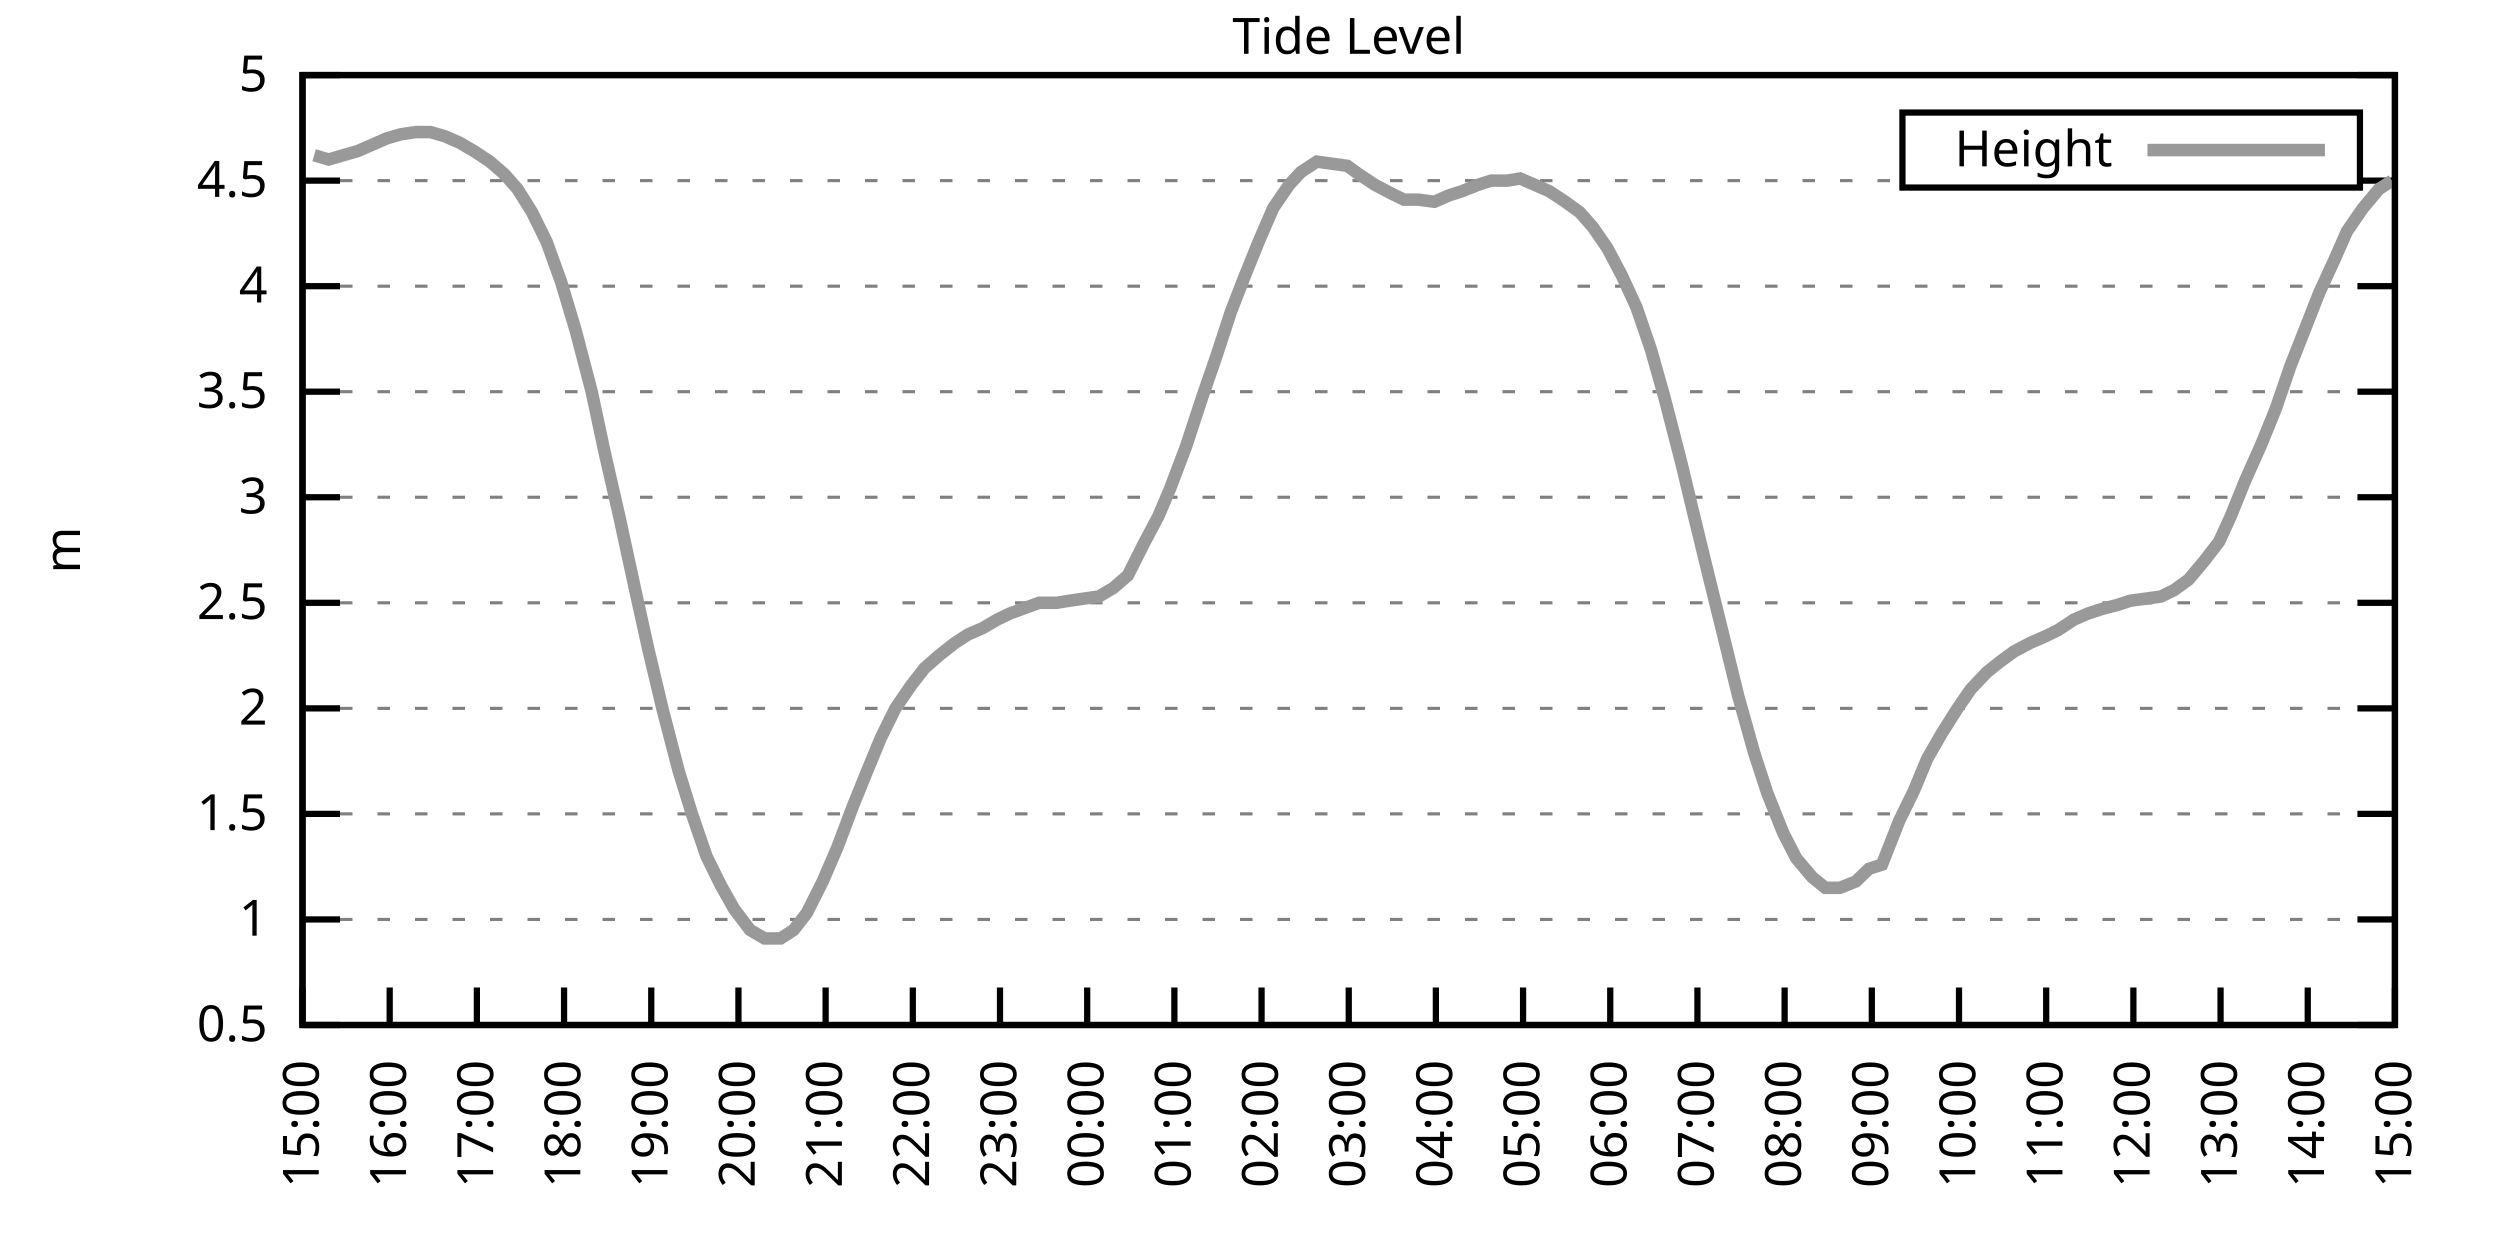
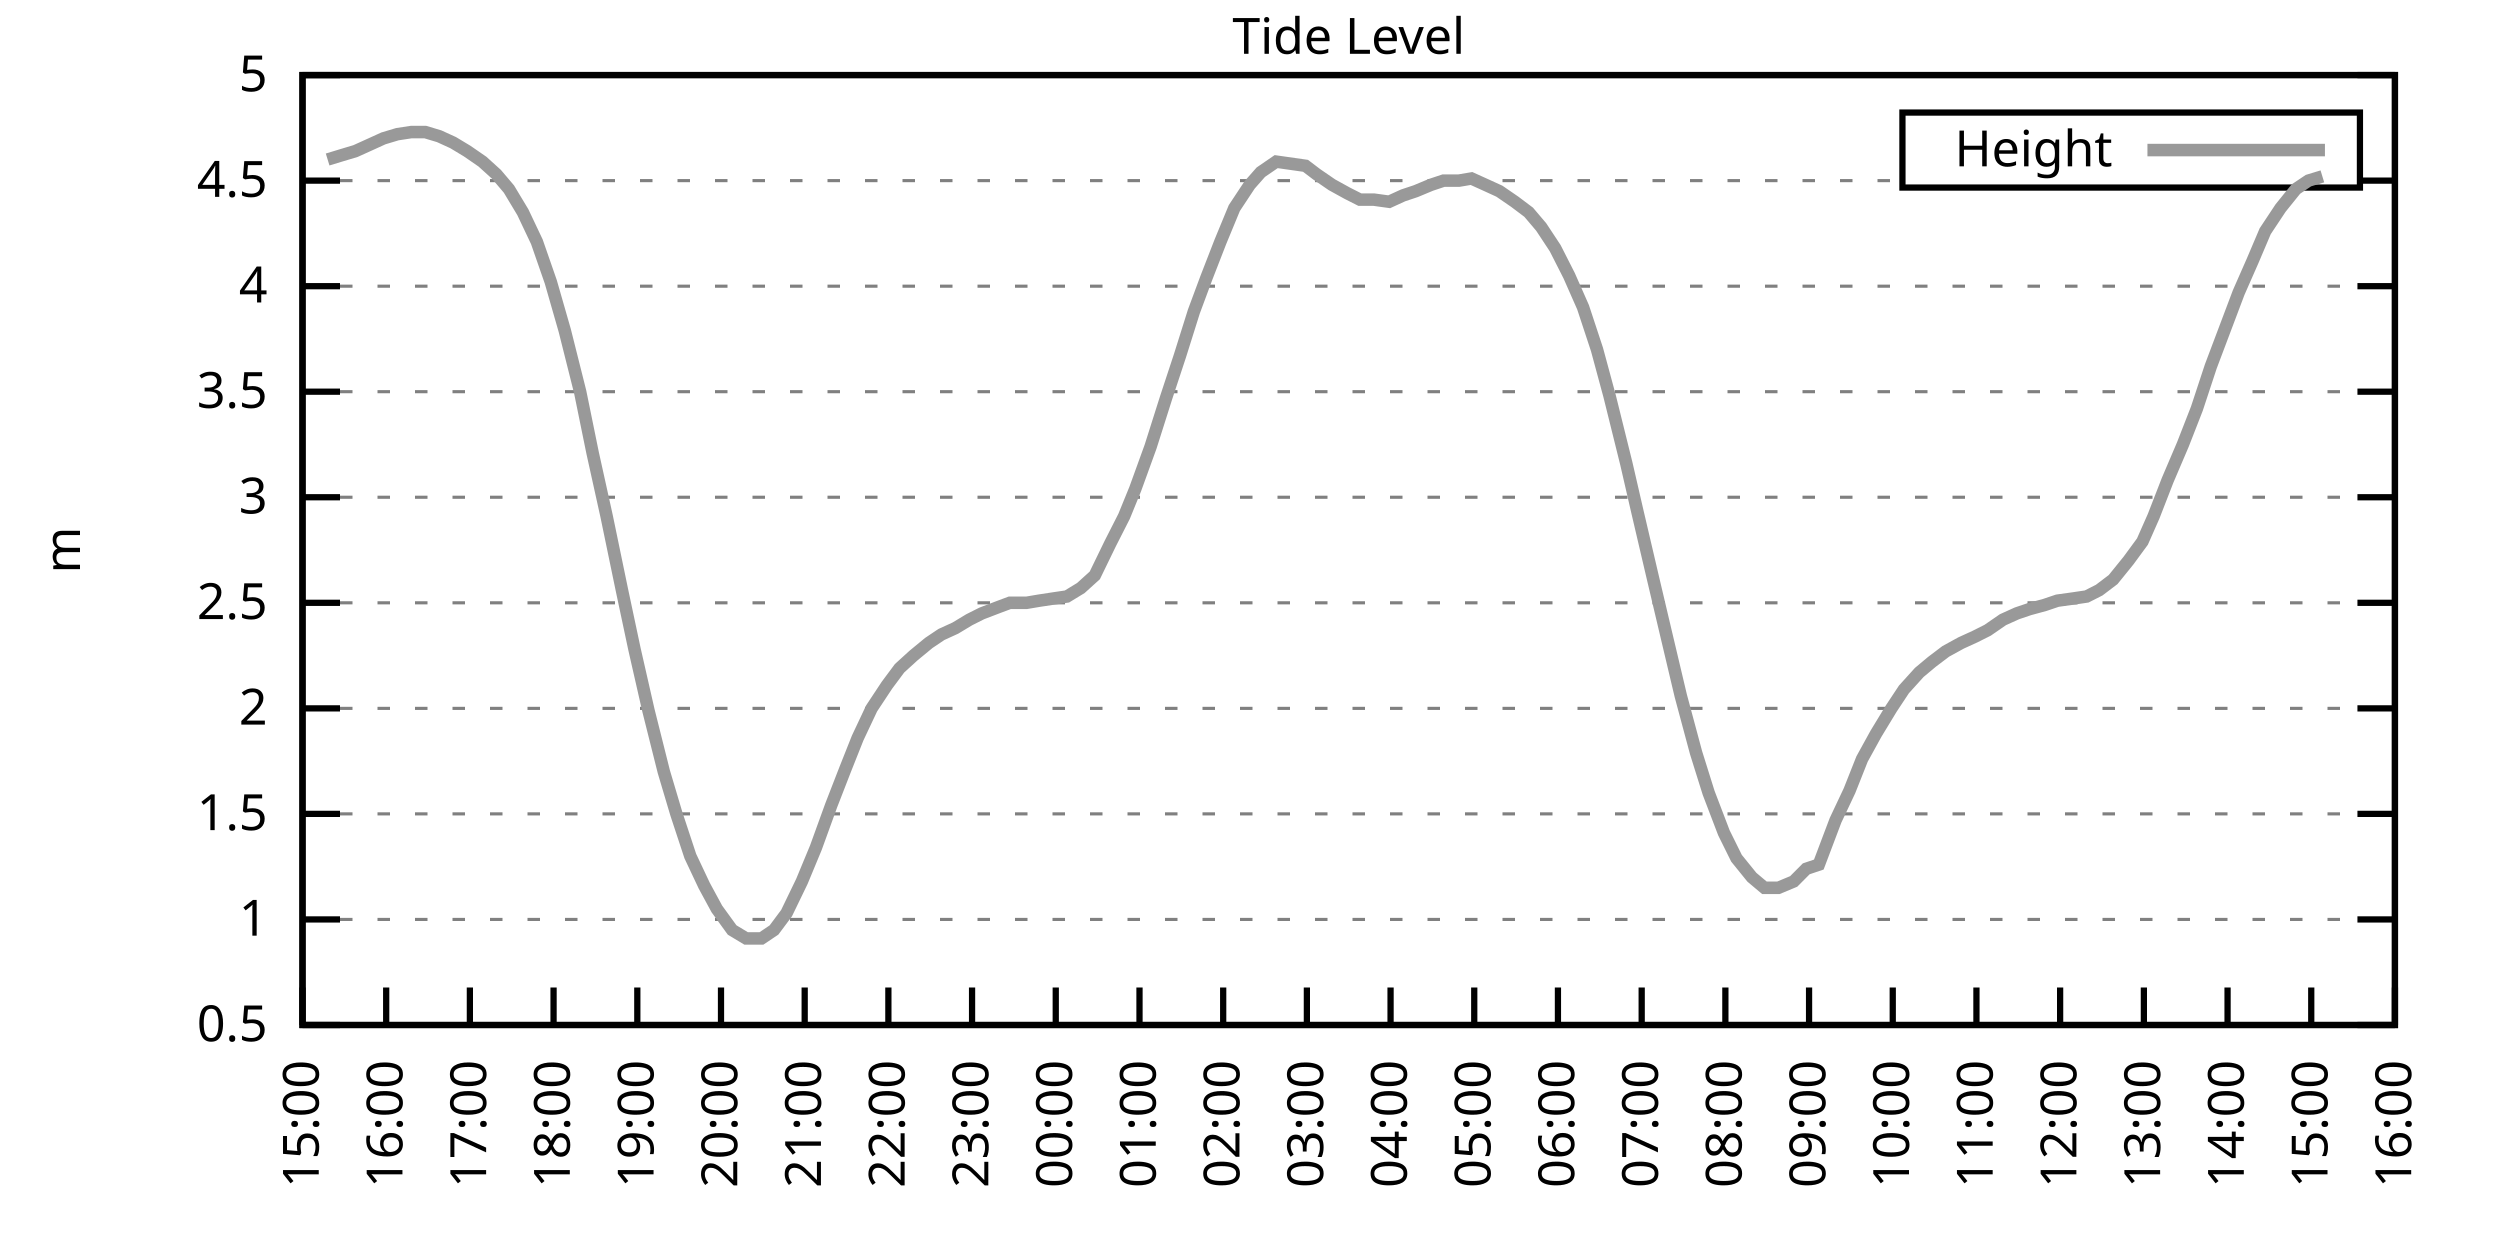
<svg xmlns="http://www.w3.org/2000/svg" xmlns:xlink="http://www.w3.org/1999/xlink" width="400" height="200" viewBox="0 0 400 200">
  <g id="gnuplot_canvas">
    <rect x="0" y="0" width="400" height="200" fill="none" />
    <defs>
      <circle id="gpDot" r="0.5" stroke-width="0.5" stroke="currentColor" />
      <path id="gpPt0" stroke-width="0.333" stroke="currentColor" d="M-1,0 h2 M0,-1 v2" />
      <path id="gpPt1" stroke-width="0.333" stroke="currentColor" d="M-1,-1 L1,1 M1,-1 L-1,1" />
      <path id="gpPt2" stroke-width="0.333" stroke="currentColor" d="M-1,0 L1,0 M0,-1 L0,1 M-1,-1 L1,1 M-1,1 L1,-1" />
      <rect id="gpPt3" stroke-width="0.333" stroke="currentColor" x="-1" y="-1" width="2" height="2" />
      <rect id="gpPt4" stroke-width="0.333" stroke="currentColor" fill="currentColor" x="-1" y="-1" width="2" height="2" />
      <circle id="gpPt5" stroke-width="0.333" stroke="currentColor" cx="0" cy="0" r="1" />
      <use xlink:href="#gpPt5" id="gpPt6" fill="currentColor" stroke="none" />
      <path id="gpPt7" stroke-width="0.333" stroke="currentColor" d="M0,-1.33 L-1.33,0.67 L1.33,0.67 z" />
      <use xlink:href="#gpPt7" id="gpPt8" fill="currentColor" stroke="none" />
      <use xlink:href="#gpPt7" id="gpPt9" stroke="currentColor" transform="rotate(180)" />
      <use xlink:href="#gpPt9" id="gpPt10" fill="currentColor" stroke="none" />
      <use xlink:href="#gpPt3" id="gpPt11" stroke="currentColor" transform="rotate(45)" />
      <use xlink:href="#gpPt11" id="gpPt12" fill="currentColor" stroke="none" />
      <path id="gpPt13" stroke-width="0.333" stroke="currentColor" d="M0,1.330 L1.265,0.411 L0.782,-1.067 L-0.782,-1.076 L-1.265,0.411 z" />
      <use xlink:href="#gpPt13" id="gpPt14" fill="currentColor" stroke="none" />
      <filter id="textbox" filterUnits="objectBoundingBox" x="0" y="0" height="1" width="1">
        <feFlood flood-color="white" flood-opacity="1" result="bgnd" />
        <feComposite in="SourceGraphic" in2="bgnd" operator="atop" />
      </filter>
      <filter id="greybox" filterUnits="objectBoundingBox" x="0" y="0" height="1" width="1">
        <feFlood flood-color="lightgrey" flood-opacity="1" result="grey" />
        <feComposite in="SourceGraphic" in2="grey" operator="atop" />
      </filter>
    </defs>
    <g fill="none" color="white" stroke="currentColor" stroke-width="1.00" stroke-linecap="butt" stroke-linejoin="miter">
</g>
    <g fill="none" color="black" stroke="currentColor" stroke-width="1.00" stroke-linecap="butt" stroke-linejoin="miter">
      <g stroke="none" shape-rendering="crispEdges">
        <polygon fill="rgb(255, 255, 255)" points="48.40,164.00 383.18,164.00 383.18,12.02 48.40,12.02 " />
      </g>
    </g>
    <g fill="none" color="black" stroke="currentColor" stroke-width="1.00" stroke-linecap="butt" stroke-linejoin="miter">
</g>
    <g fill="none" color="black" stroke="black" stroke-width="0.50" stroke-linecap="butt" stroke-linejoin="miter">
</g>
    <g fill="none" color="gray" stroke="currentColor" stroke-width="0.50" stroke-linecap="butt" stroke-linejoin="miter">
      <path stroke="gray" stroke-dasharray="2,4" class="gridline" d="M48.40,164.00 L383.19,164.00  " />
    </g>
    <g fill="none" color="gray" stroke="gray" stroke-width="1.00" stroke-linecap="butt" stroke-linejoin="miter">
</g>
    <g fill="none" color="black" stroke="currentColor" stroke-width="1.00" stroke-linecap="butt" stroke-linejoin="miter">
      <path stroke="black" d="M48.40,164.00 L54.40,164.00 M383.19,164.00 L377.19,164.00  " />
      <g transform="translate(42.80,166.60)" stroke="none" fill="black" font-family="Sans" font-size="8.00" text-anchor="end">
        <text>
          <tspan font-family="Sans"> 0.5</tspan>
        </text>
      </g>
    </g>
    <g fill="none" color="black" stroke="currentColor" stroke-width="1.00" stroke-linecap="butt" stroke-linejoin="miter">
</g>
    <g fill="none" color="black" stroke="black" stroke-width="0.50" stroke-linecap="butt" stroke-linejoin="miter">
</g>
    <g fill="none" color="gray" stroke="currentColor" stroke-width="0.50" stroke-linecap="butt" stroke-linejoin="miter">
      <path stroke="gray" stroke-dasharray="2,4" class="gridline" d="M48.40,147.11 L383.19,147.11  " />
    </g>
    <g fill="none" color="gray" stroke="gray" stroke-width="1.00" stroke-linecap="butt" stroke-linejoin="miter">
</g>
    <g fill="none" color="black" stroke="currentColor" stroke-width="1.00" stroke-linecap="butt" stroke-linejoin="miter">
      <path stroke="black" d="M48.40,147.11 L54.40,147.11 M383.19,147.11 L377.19,147.11  " />
      <g transform="translate(42.80,149.71)" stroke="none" fill="black" font-family="Sans" font-size="8.00" text-anchor="end">
        <text>
          <tspan font-family="Sans"> 1</tspan>
        </text>
      </g>
    </g>
    <g fill="none" color="black" stroke="currentColor" stroke-width="1.00" stroke-linecap="butt" stroke-linejoin="miter">
</g>
    <g fill="none" color="black" stroke="black" stroke-width="0.50" stroke-linecap="butt" stroke-linejoin="miter">
</g>
    <g fill="none" color="gray" stroke="currentColor" stroke-width="0.50" stroke-linecap="butt" stroke-linejoin="miter">
      <path stroke="gray" stroke-dasharray="2,4" class="gridline" d="M48.40,130.22 L383.19,130.22  " />
    </g>
    <g fill="none" color="gray" stroke="gray" stroke-width="1.00" stroke-linecap="butt" stroke-linejoin="miter">
</g>
    <g fill="none" color="black" stroke="currentColor" stroke-width="1.00" stroke-linecap="butt" stroke-linejoin="miter">
      <path stroke="black" d="M48.40,130.22 L54.40,130.22 M383.19,130.22 L377.19,130.22  " />
      <g transform="translate(42.80,132.82)" stroke="none" fill="black" font-family="Sans" font-size="8.00" text-anchor="end">
        <text>
          <tspan font-family="Sans"> 1.5</tspan>
        </text>
      </g>
    </g>
    <g fill="none" color="black" stroke="currentColor" stroke-width="1.00" stroke-linecap="butt" stroke-linejoin="miter">
</g>
    <g fill="none" color="black" stroke="black" stroke-width="0.50" stroke-linecap="butt" stroke-linejoin="miter">
</g>
    <g fill="none" color="gray" stroke="currentColor" stroke-width="0.50" stroke-linecap="butt" stroke-linejoin="miter">
      <path stroke="gray" stroke-dasharray="2,4" class="gridline" d="M48.40,113.34 L383.19,113.34  " />
    </g>
    <g fill="none" color="gray" stroke="gray" stroke-width="1.00" stroke-linecap="butt" stroke-linejoin="miter">
</g>
    <g fill="none" color="black" stroke="currentColor" stroke-width="1.00" stroke-linecap="butt" stroke-linejoin="miter">
      <path stroke="black" d="M48.40,113.34 L54.40,113.34 M383.19,113.34 L377.19,113.34  " />
      <g transform="translate(42.80,115.94)" stroke="none" fill="black" font-family="Sans" font-size="8.00" text-anchor="end">
        <text>
          <tspan font-family="Sans"> 2</tspan>
        </text>
      </g>
    </g>
    <g fill="none" color="black" stroke="currentColor" stroke-width="1.00" stroke-linecap="butt" stroke-linejoin="miter">
</g>
    <g fill="none" color="black" stroke="black" stroke-width="0.50" stroke-linecap="butt" stroke-linejoin="miter">
</g>
    <g fill="none" color="gray" stroke="currentColor" stroke-width="0.50" stroke-linecap="butt" stroke-linejoin="miter">
      <path stroke="gray" stroke-dasharray="2,4" class="gridline" d="M48.40,96.45 L383.19,96.45  " />
    </g>
    <g fill="none" color="gray" stroke="gray" stroke-width="1.00" stroke-linecap="butt" stroke-linejoin="miter">
</g>
    <g fill="none" color="black" stroke="currentColor" stroke-width="1.00" stroke-linecap="butt" stroke-linejoin="miter">
      <path stroke="black" d="M48.40,96.45 L54.40,96.45 M383.19,96.45 L377.19,96.45  " />
      <g transform="translate(42.80,99.05)" stroke="none" fill="black" font-family="Sans" font-size="8.00" text-anchor="end">
        <text>
          <tspan font-family="Sans"> 2.5</tspan>
        </text>
      </g>
    </g>
    <g fill="none" color="black" stroke="currentColor" stroke-width="1.00" stroke-linecap="butt" stroke-linejoin="miter">
</g>
    <g fill="none" color="black" stroke="black" stroke-width="0.50" stroke-linecap="butt" stroke-linejoin="miter">
</g>
    <g fill="none" color="gray" stroke="currentColor" stroke-width="0.50" stroke-linecap="butt" stroke-linejoin="miter">
      <path stroke="gray" stroke-dasharray="2,4" class="gridline" d="M48.40,79.56 L383.19,79.56  " />
    </g>
    <g fill="none" color="gray" stroke="gray" stroke-width="1.00" stroke-linecap="butt" stroke-linejoin="miter">
</g>
    <g fill="none" color="black" stroke="currentColor" stroke-width="1.00" stroke-linecap="butt" stroke-linejoin="miter">
      <path stroke="black" d="M48.40,79.56 L54.40,79.56 M383.19,79.56 L377.19,79.56  " />
      <g transform="translate(42.80,82.16)" stroke="none" fill="black" font-family="Sans" font-size="8.00" text-anchor="end">
        <text>
          <tspan font-family="Sans"> 3</tspan>
        </text>
      </g>
    </g>
    <g fill="none" color="black" stroke="currentColor" stroke-width="1.00" stroke-linecap="butt" stroke-linejoin="miter">
</g>
    <g fill="none" color="black" stroke="black" stroke-width="0.50" stroke-linecap="butt" stroke-linejoin="miter">
</g>
    <g fill="none" color="gray" stroke="currentColor" stroke-width="0.50" stroke-linecap="butt" stroke-linejoin="miter">
      <path stroke="gray" stroke-dasharray="2,4" class="gridline" d="M48.40,62.67 L383.19,62.67  " />
    </g>
    <g fill="none" color="gray" stroke="gray" stroke-width="1.00" stroke-linecap="butt" stroke-linejoin="miter">
</g>
    <g fill="none" color="black" stroke="currentColor" stroke-width="1.00" stroke-linecap="butt" stroke-linejoin="miter">
      <path stroke="black" d="M48.40,62.67 L54.40,62.67 M383.19,62.67 L377.19,62.67  " />
      <g transform="translate(42.80,65.27)" stroke="none" fill="black" font-family="Sans" font-size="8.00" text-anchor="end">
        <text>
          <tspan font-family="Sans"> 3.5</tspan>
        </text>
      </g>
    </g>
    <g fill="none" color="black" stroke="currentColor" stroke-width="1.00" stroke-linecap="butt" stroke-linejoin="miter">
</g>
    <g fill="none" color="black" stroke="black" stroke-width="0.50" stroke-linecap="butt" stroke-linejoin="miter">
</g>
    <g fill="none" color="gray" stroke="currentColor" stroke-width="0.50" stroke-linecap="butt" stroke-linejoin="miter">
      <path stroke="gray" stroke-dasharray="2,4" class="gridline" d="M48.40,45.79 L383.19,45.79  " />
    </g>
    <g fill="none" color="gray" stroke="gray" stroke-width="1.00" stroke-linecap="butt" stroke-linejoin="miter">
</g>
    <g fill="none" color="black" stroke="currentColor" stroke-width="1.00" stroke-linecap="butt" stroke-linejoin="miter">
      <path stroke="black" d="M48.40,45.79 L54.40,45.79 M383.19,45.79 L377.19,45.79  " />
      <g transform="translate(42.80,48.39)" stroke="none" fill="black" font-family="Sans" font-size="8.00" text-anchor="end">
        <text>
          <tspan font-family="Sans"> 4</tspan>
        </text>
      </g>
    </g>
    <g fill="none" color="black" stroke="currentColor" stroke-width="1.00" stroke-linecap="butt" stroke-linejoin="miter">
</g>
    <g fill="none" color="black" stroke="black" stroke-width="0.50" stroke-linecap="butt" stroke-linejoin="miter">
</g>
    <g fill="none" color="gray" stroke="currentColor" stroke-width="0.50" stroke-linecap="butt" stroke-linejoin="miter">
      <path stroke="gray" stroke-dasharray="2,4" class="gridline" d="M48.40,28.90 L304.39,28.90 M377.59,28.90 L383.19,28.90  " />
    </g>
    <g fill="none" color="gray" stroke="gray" stroke-width="1.00" stroke-linecap="butt" stroke-linejoin="miter">
</g>
    <g fill="none" color="black" stroke="currentColor" stroke-width="1.00" stroke-linecap="butt" stroke-linejoin="miter">
      <path stroke="black" d="M48.40,28.90 L54.40,28.90 M383.19,28.90 L377.19,28.90  " />
      <g transform="translate(42.80,31.50)" stroke="none" fill="black" font-family="Sans" font-size="8.00" text-anchor="end">
        <text>
          <tspan font-family="Sans"> 4.5</tspan>
        </text>
      </g>
    </g>
    <g fill="none" color="black" stroke="currentColor" stroke-width="1.00" stroke-linecap="butt" stroke-linejoin="miter">
</g>
    <g fill="none" color="black" stroke="black" stroke-width="0.50" stroke-linecap="butt" stroke-linejoin="miter">
</g>
    <g fill="none" color="gray" stroke="currentColor" stroke-width="0.50" stroke-linecap="butt" stroke-linejoin="miter">
      <path stroke="gray" stroke-dasharray="2,4" class="gridline" d="M48.40,12.01 L383.19,12.01  " />
    </g>
    <g fill="none" color="gray" stroke="gray" stroke-width="1.00" stroke-linecap="butt" stroke-linejoin="miter">
</g>
    <g fill="none" color="black" stroke="currentColor" stroke-width="1.00" stroke-linecap="butt" stroke-linejoin="miter">
      <path stroke="black" d="M48.40,12.01 L54.40,12.01 M383.19,12.01 L377.19,12.01  " />
      <g transform="translate(42.80,14.61)" stroke="none" fill="black" font-family="Sans" font-size="8.00" text-anchor="end">
        <text>
          <tspan font-family="Sans"> 5</tspan>
        </text>
      </g>
    </g>
    <g fill="none" color="black" stroke="currentColor" stroke-width="1.00" stroke-linecap="butt" stroke-linejoin="miter">
      <path stroke="black" d="M48.40,164.00 L48.40,158.00  " />
      <g transform="translate(51.00,169.60) rotate(270.00)" stroke="none" fill="black" font-family="Sans" font-size="8.00" text-anchor="end">
        <text>
          <tspan font-family="Sans">15:00</tspan>
        </text>
      </g>
    </g>
    <g fill="none" color="black" stroke="currentColor" stroke-width="1.00" stroke-linecap="butt" stroke-linejoin="miter">
-       <path stroke="black" d="M62.35,164.00 L62.35,158.00  " />
-       <g transform="translate(64.95,169.60) rotate(270.00)" stroke="none" fill="black" font-family="Sans" font-size="8.00" text-anchor="end">
+       <path stroke="black" d="M61.79,164.00 L61.79,158.00  " />
+       <g transform="translate(64.39,169.60) rotate(270.00)" stroke="none" fill="black" font-family="Sans" font-size="8.00" text-anchor="end">
        <text>
          <tspan font-family="Sans">16:00</tspan>
        </text>
      </g>
    </g>
    <g fill="none" color="black" stroke="currentColor" stroke-width="1.00" stroke-linecap="butt" stroke-linejoin="miter">
-       <path stroke="black" d="M76.30,164.00 L76.30,158.00  " />
-       <g transform="translate(78.90,169.60) rotate(270.00)" stroke="none" fill="black" font-family="Sans" font-size="8.00" text-anchor="end">
+       <path stroke="black" d="M75.18,164.00 L75.18,158.00  " />
+       <g transform="translate(77.78,169.60) rotate(270.00)" stroke="none" fill="black" font-family="Sans" font-size="8.00" text-anchor="end">
        <text>
          <tspan font-family="Sans">17:00</tspan>
        </text>
      </g>
    </g>
    <g fill="none" color="black" stroke="currentColor" stroke-width="1.00" stroke-linecap="butt" stroke-linejoin="miter">
-       <path stroke="black" d="M90.25,164.00 L90.25,158.00  " />
-       <g transform="translate(92.85,169.60) rotate(270.00)" stroke="none" fill="black" font-family="Sans" font-size="8.00" text-anchor="end">
+       <path stroke="black" d="M88.57,164.00 L88.57,158.00  " />
+       <g transform="translate(91.17,169.60) rotate(270.00)" stroke="none" fill="black" font-family="Sans" font-size="8.00" text-anchor="end">
        <text>
          <tspan font-family="Sans">18:00</tspan>
        </text>
      </g>
    </g>
    <g fill="none" color="black" stroke="currentColor" stroke-width="1.00" stroke-linecap="butt" stroke-linejoin="miter">
-       <path stroke="black" d="M104.20,164.00 L104.20,158.00  " />
-       <g transform="translate(106.80,169.60) rotate(270.00)" stroke="none" fill="black" font-family="Sans" font-size="8.00" text-anchor="end">
+       <path stroke="black" d="M101.97,164.00 L101.97,158.00  " />
+       <g transform="translate(104.57,169.60) rotate(270.00)" stroke="none" fill="black" font-family="Sans" font-size="8.00" text-anchor="end">
        <text>
          <tspan font-family="Sans">19:00</tspan>
        </text>
      </g>
    </g>
    <g fill="none" color="black" stroke="currentColor" stroke-width="1.00" stroke-linecap="butt" stroke-linejoin="miter">
-       <path stroke="black" d="M118.15,164.00 L118.15,158.00  " />
-       <g transform="translate(120.75,169.60) rotate(270.00)" stroke="none" fill="black" font-family="Sans" font-size="8.00" text-anchor="end">
+       <path stroke="black" d="M115.36,164.00 L115.36,158.00  " />
+       <g transform="translate(117.96,169.60) rotate(270.00)" stroke="none" fill="black" font-family="Sans" font-size="8.00" text-anchor="end">
        <text>
          <tspan font-family="Sans">20:00</tspan>
        </text>
      </g>
    </g>
    <g fill="none" color="black" stroke="currentColor" stroke-width="1.00" stroke-linecap="butt" stroke-linejoin="miter">
-       <path stroke="black" d="M132.10,164.00 L132.10,158.00  " />
-       <g transform="translate(134.70,169.60) rotate(270.00)" stroke="none" fill="black" font-family="Sans" font-size="8.00" text-anchor="end">
+       <path stroke="black" d="M128.75,164.00 L128.75,158.00  " />
+       <g transform="translate(131.35,169.60) rotate(270.00)" stroke="none" fill="black" font-family="Sans" font-size="8.00" text-anchor="end">
        <text>
          <tspan font-family="Sans">21:00</tspan>
        </text>
      </g>
    </g>
    <g fill="none" color="black" stroke="currentColor" stroke-width="1.00" stroke-linecap="butt" stroke-linejoin="miter">
-       <path stroke="black" d="M146.05,164.00 L146.05,158.00  " />
-       <g transform="translate(148.65,169.60) rotate(270.00)" stroke="none" fill="black" font-family="Sans" font-size="8.00" text-anchor="end">
+       <path stroke="black" d="M142.14,164.00 L142.14,158.00  " />
+       <g transform="translate(144.74,169.60) rotate(270.00)" stroke="none" fill="black" font-family="Sans" font-size="8.00" text-anchor="end">
        <text>
          <tspan font-family="Sans">22:00</tspan>
        </text>
      </g>
    </g>
    <g fill="none" color="black" stroke="currentColor" stroke-width="1.00" stroke-linecap="butt" stroke-linejoin="miter">
-       <path stroke="black" d="M160.00,164.00 L160.00,158.00  " />
-       <g transform="translate(162.60,169.60) rotate(270.00)" stroke="none" fill="black" font-family="Sans" font-size="8.00" text-anchor="end">
+       <path stroke="black" d="M155.53,164.00 L155.53,158.00  " />
+       <g transform="translate(158.13,169.60) rotate(270.00)" stroke="none" fill="black" font-family="Sans" font-size="8.00" text-anchor="end">
        <text>
          <tspan font-family="Sans">23:00</tspan>
        </text>
      </g>
    </g>
    <g fill="none" color="black" stroke="currentColor" stroke-width="1.00" stroke-linecap="butt" stroke-linejoin="miter">
-       <path stroke="black" d="M173.95,164.00 L173.95,158.00  " />
-       <g transform="translate(176.55,169.60) rotate(270.00)" stroke="none" fill="black" font-family="Sans" font-size="8.00" text-anchor="end">
+       <path stroke="black" d="M168.92,164.00 L168.92,158.00  " />
+       <g transform="translate(171.52,169.60) rotate(270.00)" stroke="none" fill="black" font-family="Sans" font-size="8.00" text-anchor="end">
        <text>
          <tspan font-family="Sans">00:00</tspan>
        </text>
      </g>
    </g>
    <g fill="none" color="black" stroke="currentColor" stroke-width="1.00" stroke-linecap="butt" stroke-linejoin="miter">
-       <path stroke="black" d="M187.90,164.00 L187.90,158.00  " />
-       <g transform="translate(190.50,169.60) rotate(270.00)" stroke="none" fill="black" font-family="Sans" font-size="8.00" text-anchor="end">
+       <path stroke="black" d="M182.32,164.00 L182.32,158.00  " />
+       <g transform="translate(184.92,169.60) rotate(270.00)" stroke="none" fill="black" font-family="Sans" font-size="8.00" text-anchor="end">
        <text>
          <tspan font-family="Sans">01:00</tspan>
        </text>
      </g>
    </g>
    <g fill="none" color="black" stroke="currentColor" stroke-width="1.00" stroke-linecap="butt" stroke-linejoin="miter">
-       <path stroke="black" d="M201.85,164.00 L201.85,158.00  " />
-       <g transform="translate(204.45,169.60) rotate(270.00)" stroke="none" fill="black" font-family="Sans" font-size="8.00" text-anchor="end">
+       <path stroke="black" d="M195.71,164.00 L195.71,158.00  " />
+       <g transform="translate(198.31,169.60) rotate(270.00)" stroke="none" fill="black" font-family="Sans" font-size="8.00" text-anchor="end">
        <text>
          <tspan font-family="Sans">02:00</tspan>
        </text>
      </g>
    </g>
    <g fill="none" color="black" stroke="currentColor" stroke-width="1.00" stroke-linecap="butt" stroke-linejoin="miter">
-       <path stroke="black" d="M215.80,164.00 L215.80,158.00  " />
-       <g transform="translate(218.40,169.60) rotate(270.00)" stroke="none" fill="black" font-family="Sans" font-size="8.00" text-anchor="end">
+       <path stroke="black" d="M209.10,164.00 L209.10,158.00  " />
+       <g transform="translate(211.70,169.60) rotate(270.00)" stroke="none" fill="black" font-family="Sans" font-size="8.00" text-anchor="end">
        <text>
          <tspan font-family="Sans">03:00</tspan>
        </text>
      </g>
    </g>
    <g fill="none" color="black" stroke="currentColor" stroke-width="1.00" stroke-linecap="butt" stroke-linejoin="miter">
-       <path stroke="black" d="M229.74,164.00 L229.74,158.00  " />
-       <g transform="translate(232.34,169.60) rotate(270.00)" stroke="none" fill="black" font-family="Sans" font-size="8.00" text-anchor="end">
+       <path stroke="black" d="M222.49,164.00 L222.49,158.00  " />
+       <g transform="translate(225.09,169.60) rotate(270.00)" stroke="none" fill="black" font-family="Sans" font-size="8.00" text-anchor="end">
        <text>
          <tspan font-family="Sans">04:00</tspan>
        </text>
      </g>
    </g>
    <g fill="none" color="black" stroke="currentColor" stroke-width="1.00" stroke-linecap="butt" stroke-linejoin="miter">
-       <path stroke="black" d="M243.69,164.00 L243.69,158.00  " />
-       <g transform="translate(246.29,169.60) rotate(270.00)" stroke="none" fill="black" font-family="Sans" font-size="8.00" text-anchor="end">
+       <path stroke="black" d="M235.88,164.00 L235.88,158.00  " />
+       <g transform="translate(238.48,169.60) rotate(270.00)" stroke="none" fill="black" font-family="Sans" font-size="8.00" text-anchor="end">
        <text>
          <tspan font-family="Sans">05:00</tspan>
        </text>
      </g>
    </g>
    <g fill="none" color="black" stroke="currentColor" stroke-width="1.00" stroke-linecap="butt" stroke-linejoin="miter">
-       <path stroke="black" d="M257.64,164.00 L257.64,158.00  " />
-       <g transform="translate(260.24,169.60) rotate(270.00)" stroke="none" fill="black" font-family="Sans" font-size="8.00" text-anchor="end">
+       <path stroke="black" d="M249.27,164.00 L249.27,158.00  " />
+       <g transform="translate(251.87,169.60) rotate(270.00)" stroke="none" fill="black" font-family="Sans" font-size="8.00" text-anchor="end">
        <text>
          <tspan font-family="Sans">06:00</tspan>
        </text>
      </g>
    </g>
    <g fill="none" color="black" stroke="currentColor" stroke-width="1.00" stroke-linecap="butt" stroke-linejoin="miter">
-       <path stroke="black" d="M271.59,164.00 L271.59,158.00  " />
-       <g transform="translate(274.19,169.60) rotate(270.00)" stroke="none" fill="black" font-family="Sans" font-size="8.00" text-anchor="end">
+       <path stroke="black" d="M262.67,164.00 L262.67,158.00  " />
+       <g transform="translate(265.27,169.60) rotate(270.00)" stroke="none" fill="black" font-family="Sans" font-size="8.00" text-anchor="end">
        <text>
          <tspan font-family="Sans">07:00</tspan>
        </text>
      </g>
    </g>
    <g fill="none" color="black" stroke="currentColor" stroke-width="1.00" stroke-linecap="butt" stroke-linejoin="miter">
-       <path stroke="black" d="M285.54,164.00 L285.54,158.00  " />
-       <g transform="translate(288.14,169.60) rotate(270.00)" stroke="none" fill="black" font-family="Sans" font-size="8.00" text-anchor="end">
+       <path stroke="black" d="M276.06,164.00 L276.06,158.00  " />
+       <g transform="translate(278.66,169.60) rotate(270.00)" stroke="none" fill="black" font-family="Sans" font-size="8.00" text-anchor="end">
        <text>
          <tspan font-family="Sans">08:00</tspan>
        </text>
      </g>
    </g>
    <g fill="none" color="black" stroke="currentColor" stroke-width="1.00" stroke-linecap="butt" stroke-linejoin="miter">
-       <path stroke="black" d="M299.49,164.00 L299.49,158.00  " />
-       <g transform="translate(302.09,169.60) rotate(270.00)" stroke="none" fill="black" font-family="Sans" font-size="8.00" text-anchor="end">
+       <path stroke="black" d="M289.45,164.00 L289.45,158.00  " />
+       <g transform="translate(292.05,169.60) rotate(270.00)" stroke="none" fill="black" font-family="Sans" font-size="8.00" text-anchor="end">
        <text>
          <tspan font-family="Sans">09:00</tspan>
        </text>
      </g>
    </g>
    <g fill="none" color="black" stroke="currentColor" stroke-width="1.00" stroke-linecap="butt" stroke-linejoin="miter">
-       <path stroke="black" d="M313.44,164.00 L313.44,158.00  " />
-       <g transform="translate(316.04,169.60) rotate(270.00)" stroke="none" fill="black" font-family="Sans" font-size="8.00" text-anchor="end">
+       <path stroke="black" d="M302.84,164.00 L302.84,158.00  " />
+       <g transform="translate(305.44,169.60) rotate(270.00)" stroke="none" fill="black" font-family="Sans" font-size="8.00" text-anchor="end">
        <text>
          <tspan font-family="Sans">10:00</tspan>
        </text>
      </g>
    </g>
    <g fill="none" color="black" stroke="currentColor" stroke-width="1.00" stroke-linecap="butt" stroke-linejoin="miter">
-       <path stroke="black" d="M327.39,164.00 L327.39,158.00  " />
-       <g transform="translate(329.99,169.60) rotate(270.00)" stroke="none" fill="black" font-family="Sans" font-size="8.00" text-anchor="end">
+       <path stroke="black" d="M316.23,164.00 L316.23,158.00  " />
+       <g transform="translate(318.83,169.60) rotate(270.00)" stroke="none" fill="black" font-family="Sans" font-size="8.00" text-anchor="end">
        <text>
          <tspan font-family="Sans">11:00</tspan>
        </text>
      </g>
    </g>
    <g fill="none" color="black" stroke="currentColor" stroke-width="1.00" stroke-linecap="butt" stroke-linejoin="miter">
-       <path stroke="black" d="M341.34,164.00 L341.34,158.00  " />
-       <g transform="translate(343.94,169.60) rotate(270.00)" stroke="none" fill="black" font-family="Sans" font-size="8.00" text-anchor="end">
+       <path stroke="black" d="M329.62,164.00 L329.62,158.00  " />
+       <g transform="translate(332.22,169.60) rotate(270.00)" stroke="none" fill="black" font-family="Sans" font-size="8.00" text-anchor="end">
        <text>
          <tspan font-family="Sans">12:00</tspan>
        </text>
      </g>
    </g>
    <g fill="none" color="black" stroke="currentColor" stroke-width="1.00" stroke-linecap="butt" stroke-linejoin="miter">
-       <path stroke="black" d="M355.29,164.00 L355.29,158.00  " />
-       <g transform="translate(357.89,169.60) rotate(270.00)" stroke="none" fill="black" font-family="Sans" font-size="8.00" text-anchor="end">
+       <path stroke="black" d="M343.02,164.00 L343.02,158.00  " />
+       <g transform="translate(345.62,169.60) rotate(270.00)" stroke="none" fill="black" font-family="Sans" font-size="8.00" text-anchor="end">
        <text>
          <tspan font-family="Sans">13:00</tspan>
        </text>
      </g>
    </g>
    <g fill="none" color="black" stroke="currentColor" stroke-width="1.00" stroke-linecap="butt" stroke-linejoin="miter">
-       <path stroke="black" d="M369.24,164.00 L369.24,158.00  " />
-       <g transform="translate(371.84,169.60) rotate(270.00)" stroke="none" fill="black" font-family="Sans" font-size="8.00" text-anchor="end">
+       <path stroke="black" d="M356.41,164.00 L356.41,158.00  " />
+       <g transform="translate(359.01,169.60) rotate(270.00)" stroke="none" fill="black" font-family="Sans" font-size="8.00" text-anchor="end">
        <text>
          <tspan font-family="Sans">14:00</tspan>
+         </text>
+       </g>
+     </g>
+     <g fill="none" color="black" stroke="currentColor" stroke-width="1.00" stroke-linecap="butt" stroke-linejoin="miter">
+       <path stroke="black" d="M369.80,164.00 L369.80,158.00  " />
+       <g transform="translate(372.40,169.60) rotate(270.00)" stroke="none" fill="black" font-family="Sans" font-size="8.00" text-anchor="end">
+         <text>
+           <tspan font-family="Sans">15:00</tspan>
        </text>
      </g>
    </g>
    <g fill="none" color="black" stroke="currentColor" stroke-width="1.00" stroke-linecap="butt" stroke-linejoin="miter">
      <path stroke="black" d="M383.19,164.00 L383.19,158.00  " />
      <g transform="translate(385.79,169.60) rotate(270.00)" stroke="none" fill="black" font-family="Sans" font-size="8.00" text-anchor="end">
        <text>
-           <tspan font-family="Sans">15:00</tspan>
+           <tspan font-family="Sans">16:00</tspan>
        </text>
      </g>
    </g>
    <g fill="none" color="black" stroke="currentColor" stroke-width="1.00" stroke-linecap="butt" stroke-linejoin="miter">
</g>
    <g fill="none" color="black" stroke="currentColor" stroke-width="1.00" stroke-linecap="butt" stroke-linejoin="miter">
      <path stroke="black" d="M48.40,12.01 L48.40,164.00 L383.19,164.00 L383.19,12.01 L48.40,12.01 Z  " />
    </g>
    <g fill="none" color="black" stroke="currentColor" stroke-width="1.00" stroke-linecap="butt" stroke-linejoin="miter">
</g>
    <g fill="none" color="black" stroke="currentColor" stroke-width="1.00" stroke-linecap="butt" stroke-linejoin="miter">
      <path stroke="black" d="M304.39,30.01 L304.39,18.01 L377.59,18.01 L377.59,30.01 L304.39,30.01 Z  " />
    </g>
    <g id="Tide_level_plot_1">
      <g fill="none" color="white" stroke="black" stroke-width="2.00" stroke-linecap="butt" stroke-linejoin="miter">
</g>
      <g fill="none" color="black" stroke="currentColor" stroke-width="2.00" stroke-linecap="butt" stroke-linejoin="miter">
        <g transform="translate(337.99,26.61)" stroke="none" fill="black" font-family="Sans" font-size="8.00" text-anchor="end">
          <text>
            <tspan font-family="Sans">Height</tspan>
          </text>
        </g>
      </g>
      <g fill="none" color="black" stroke="currentColor" stroke-width="2.00" stroke-linecap="butt" stroke-linejoin="miter">
-         <path stroke="rgb(153, 153, 153)" d="M343.59,24.01 L371.99,24.01 M50.26,24.84 L52.58,25.52 L54.91,24.84 L57.23,24.17 L59.56,23.16 L61.88,22.14   L64.21,21.47 L66.53,21.13 L68.86,21.13 L71.18,21.80 L73.51,22.82 L75.83,24.17 L78.39,25.86 L80.72,27.88   L82.81,30.25 L85.13,33.96 L87.46,38.69 L89.78,45.11 L92.11,52.88 L94.67,62.67 L96.76,72.47 L99.08,82.60   L101.64,94.42 L103.73,103.88 L106.06,113.67 L108.62,123.47 L110.71,130.22 L113.03,136.98 L115.36,141.71 L117.45,145.42   L120.01,148.80 L122.33,150.15 L124.89,150.15 L126.98,148.80 L129.08,146.10 L131.63,141.03 L133.96,135.63 L136.51,128.87   L138.84,123.13 L140.93,118.07 L143.26,113.34 L145.81,109.62 L147.91,106.92 L150.23,104.89 L152.79,102.87 L154.88,101.52   L157.21,100.50 L159.53,99.15 L161.62,98.14 L164.41,97.12 L166.27,96.45 L169.06,96.45 L171.16,96.11 L173.48,95.77   L175.81,95.44 L178.13,94.08 L180.46,92.06 L183.01,86.99 L185.34,82.60 L187.20,78.21 L189.76,71.45 L192.31,63.69   L194.64,56.93 L196.96,49.84 L199.06,44.43 L201.38,38.69 L203.71,33.29 L206.26,29.57 L208.12,27.55 L210.68,25.86   L215.56,26.53 L217.42,27.88 L219.98,29.57 L222.54,30.92 L224.63,31.94 L226.95,31.94 L229.51,32.28 L231.84,31.26   L233.93,30.59 L236.49,29.57 L238.58,28.90 L241.14,28.90 L243.23,28.56 L245.55,29.57 L247.88,30.59 L250.44,32.28   L252.76,33.96 L254.85,36.33 L257.18,39.71 L259.50,44.10 L261.83,49.16 L264.15,55.92 L266.25,63.35 L269.04,74.16   L270.90,81.93 L273.45,92.40 L275.78,101.85 L278.10,111.31 L280.66,120.43 L282.75,126.85 L285.31,133.26 L287.40,137.32   L289.96,140.36 L292.05,142.05 L294.38,142.05 L296.94,141.03 L299.03,139.01 L301.12,138.33 L303.91,131.24 L306.23,126.51   L308.33,121.44 L310.65,117.39 L313.21,113.34 L315.30,110.30 L317.86,107.59 L319.95,105.91 L322.28,104.22 L324.83,102.87   L327.16,101.85 L329.25,100.84 L331.81,99.15 L334.13,98.14 L336.23,97.46 L338.78,96.79 L340.88,96.11 L343.43,95.77   L345.76,95.44 L347.85,94.42 L350.18,92.73 L352.73,89.69 L355.06,86.65 L356.92,82.60 L359.24,76.86 L361.80,71.12   L364.13,65.38 L366.45,58.62 L371.10,46.80 L373.43,41.73 L375.52,37.00 L378.08,33.29 L380.63,30.25 L382.73,28.90    " />
+         <path stroke="rgb(153, 153, 153)" d="M343.59,24.01 L371.99,24.01 M52.42,25.52 L54.65,24.84 L56.88,24.17 L59.11,23.16 L61.35,22.14 L63.58,21.47   L65.81,21.13 L68.04,21.13 L70.27,21.80 L72.50,22.82 L74.74,24.17 L77.19,25.86 L79.42,27.88 L81.43,30.25   L83.66,33.96 L85.90,38.69 L88.13,45.11 L90.36,52.88 L92.82,62.67 L94.82,72.47 L97.06,82.60 L99.51,94.42   L101.52,103.88 L103.75,113.67 L106.21,123.47 L108.22,130.22 L110.45,136.98 L112.68,141.71 L114.69,145.42 L117.14,148.80   L119.38,150.15 L121.83,150.15 L123.84,148.80 L125.85,146.10 L128.30,141.03 L130.54,135.63 L132.99,128.87 L135.22,123.13   L137.23,118.07 L139.46,113.34 L141.92,109.62 L143.93,106.92 L146.16,104.89 L148.61,102.87 L150.62,101.52 L152.85,100.50   L155.09,99.15 L157.10,98.14 L159.77,97.12 L161.56,96.45 L164.24,96.45 L166.25,96.11 L168.48,95.77 L170.71,95.44   L172.94,94.08 L175.17,92.06 L177.63,86.99 L179.86,82.60 L181.65,78.21 L184.10,71.45 L186.56,63.69 L188.79,56.93   L191.02,49.84 L193.03,44.43 L195.26,38.69 L197.49,33.29 L199.95,29.57 L201.73,27.55 L204.19,25.86 L208.88,26.53   L210.66,27.88 L213.12,29.57 L215.57,30.92 L217.58,31.94 L219.81,31.94 L222.27,32.28 L224.50,31.26 L226.51,30.59   L228.96,29.57 L230.97,28.90 L233.43,28.90 L235.44,28.56 L237.67,29.57 L239.90,30.59 L242.36,32.28 L244.59,33.96   L246.60,36.33 L248.83,39.71 L251.06,44.10 L253.29,49.16 L255.52,55.92 L257.53,63.35 L260.21,74.16 L262.00,81.93   L264.45,92.40 L266.68,101.85 L268.92,111.31 L271.37,120.43 L273.38,126.85 L275.83,133.26 L277.84,137.32 L280.30,140.36   L282.31,142.05 L284.54,142.05 L286.99,141.03 L289.00,139.01 L291.01,138.33 L293.69,131.24 L295.92,126.51 L297.93,121.44   L300.16,117.39 L302.62,113.34 L304.63,110.30 L307.08,107.59 L309.09,105.91 L311.32,104.22 L313.78,102.87 L316.01,101.85   L318.02,100.84 L320.47,99.15 L322.70,98.14 L324.71,97.46 L327.17,96.79 L329.18,96.11 L331.63,95.77 L333.86,95.44   L335.87,94.42 L338.10,92.73 L340.56,89.69 L342.79,86.65 L344.58,82.60 L346.81,76.86 L349.26,71.12 L351.50,65.38   L353.73,58.62 L358.19,46.80 L360.42,41.73 L362.43,37.00 L364.89,33.29 L367.34,30.25 L369.35,28.90 L371.58,28.22    " />
      </g>
    </g>
    <g fill="none" color="black" stroke="currentColor" stroke-width="2.00" stroke-linecap="butt" stroke-linejoin="miter">
</g>
    <g fill="none" color="black" stroke="black" stroke-width="1.00" stroke-linecap="butt" stroke-linejoin="miter">
</g>
    <g fill="none" color="black" stroke="currentColor" stroke-width="1.00" stroke-linecap="butt" stroke-linejoin="miter">
      <path stroke="black" d="M48.40,12.01 L48.40,164.00 L383.19,164.00 L383.19,12.01 L48.40,12.01 Z  " />
      <g transform="translate(12.80,88.01) rotate(270.00)" stroke="none" fill="black" font-family="Sans" font-size="8.00" text-anchor="middle">
        <text>
          <tspan font-family="Sans">m</tspan>
        </text>
      </g>
    </g>
    <g fill="none" color="black" stroke="currentColor" stroke-width="1.00" stroke-linecap="butt" stroke-linejoin="miter">
</g>
    <g fill="none" color="black" stroke="currentColor" stroke-width="1.00" stroke-linecap="butt" stroke-linejoin="miter">
      <g transform="translate(215.79,8.61)" stroke="none" fill="black" font-family="Sans" font-size="8.00" text-anchor="middle">
        <text>
          <tspan font-family="Sans">Tide Level</tspan>
        </text>
      </g>
    </g>
    <g fill="none" color="black" stroke="currentColor" stroke-width="1.00" stroke-linecap="butt" stroke-linejoin="miter">
</g>
  </g>
</svg>
